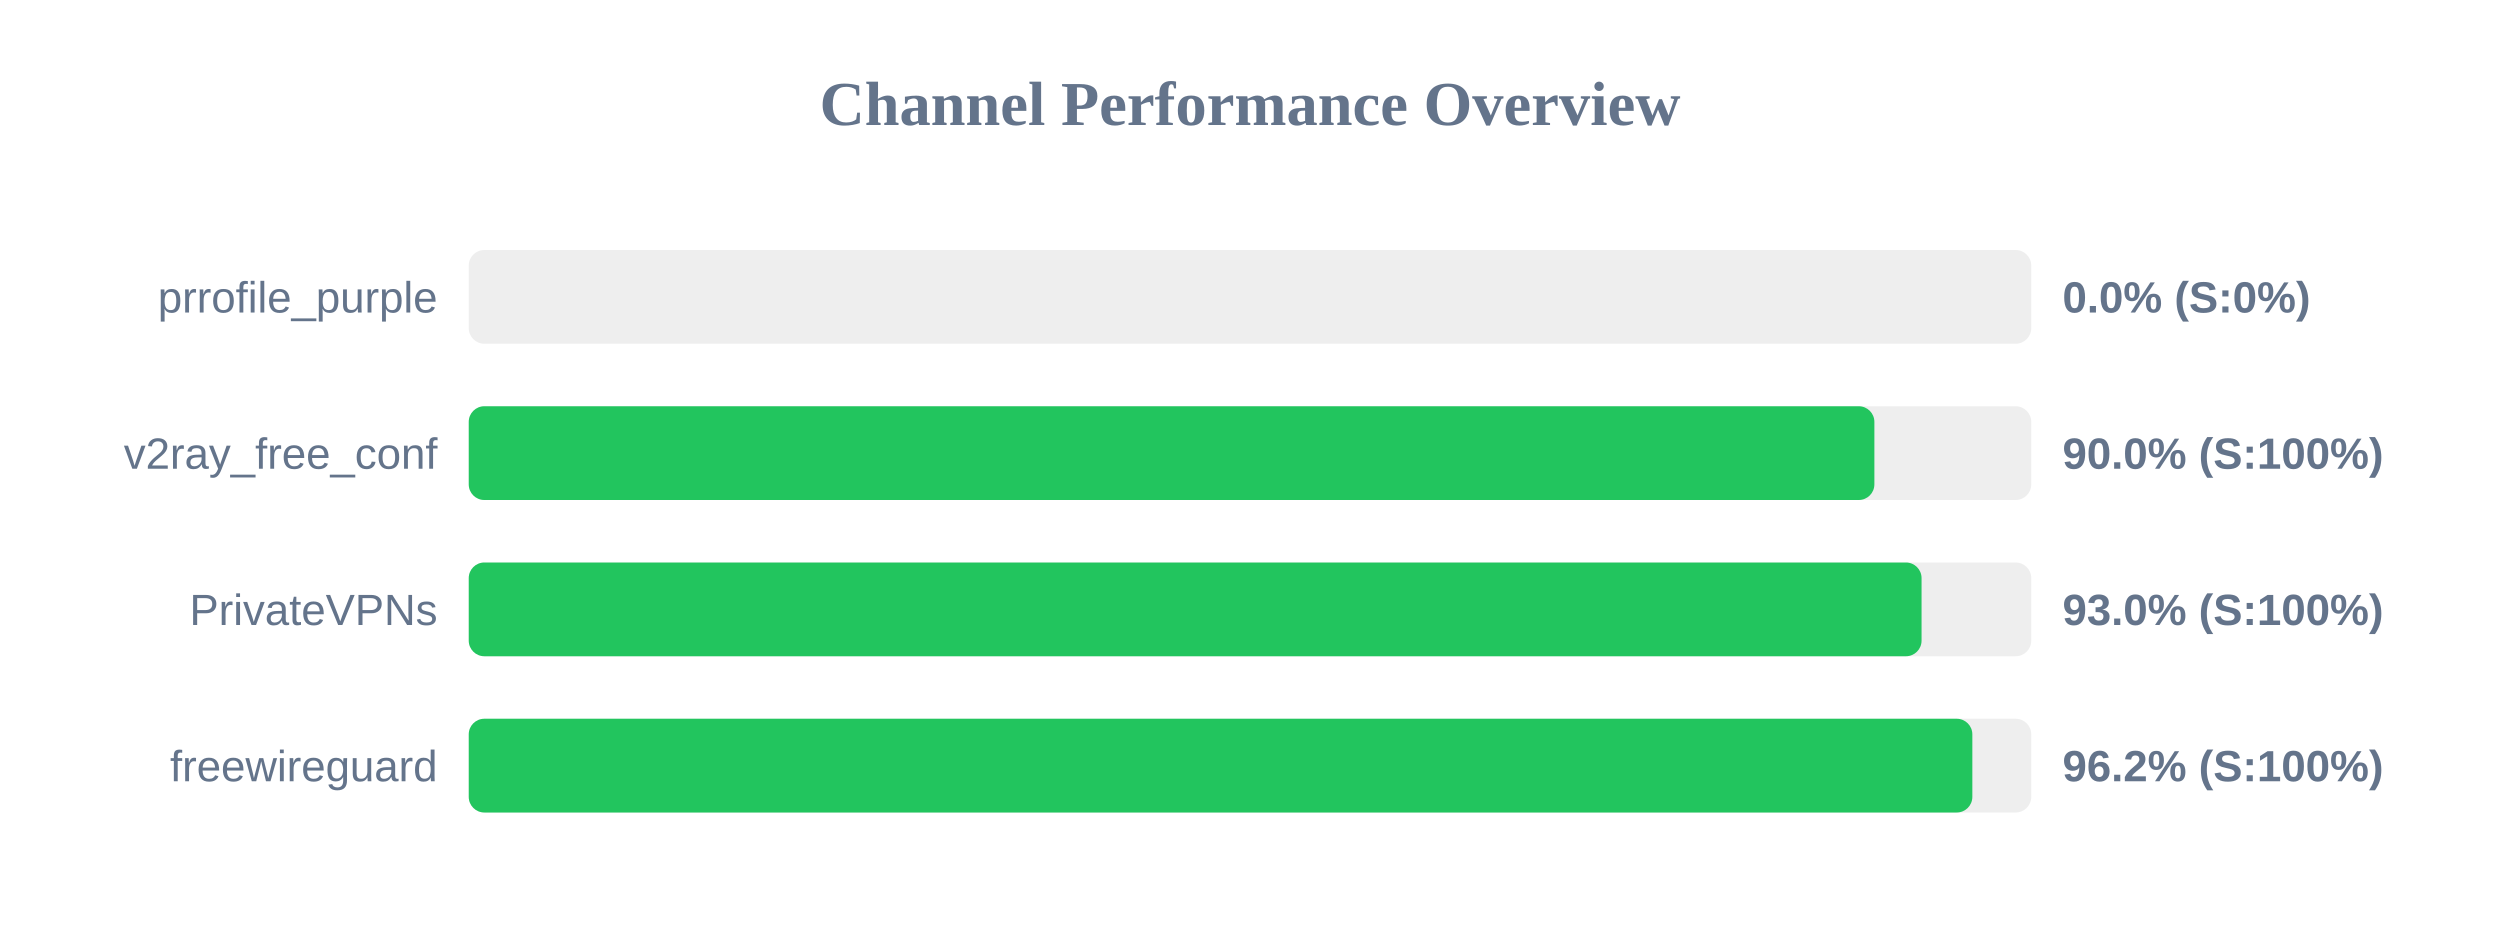
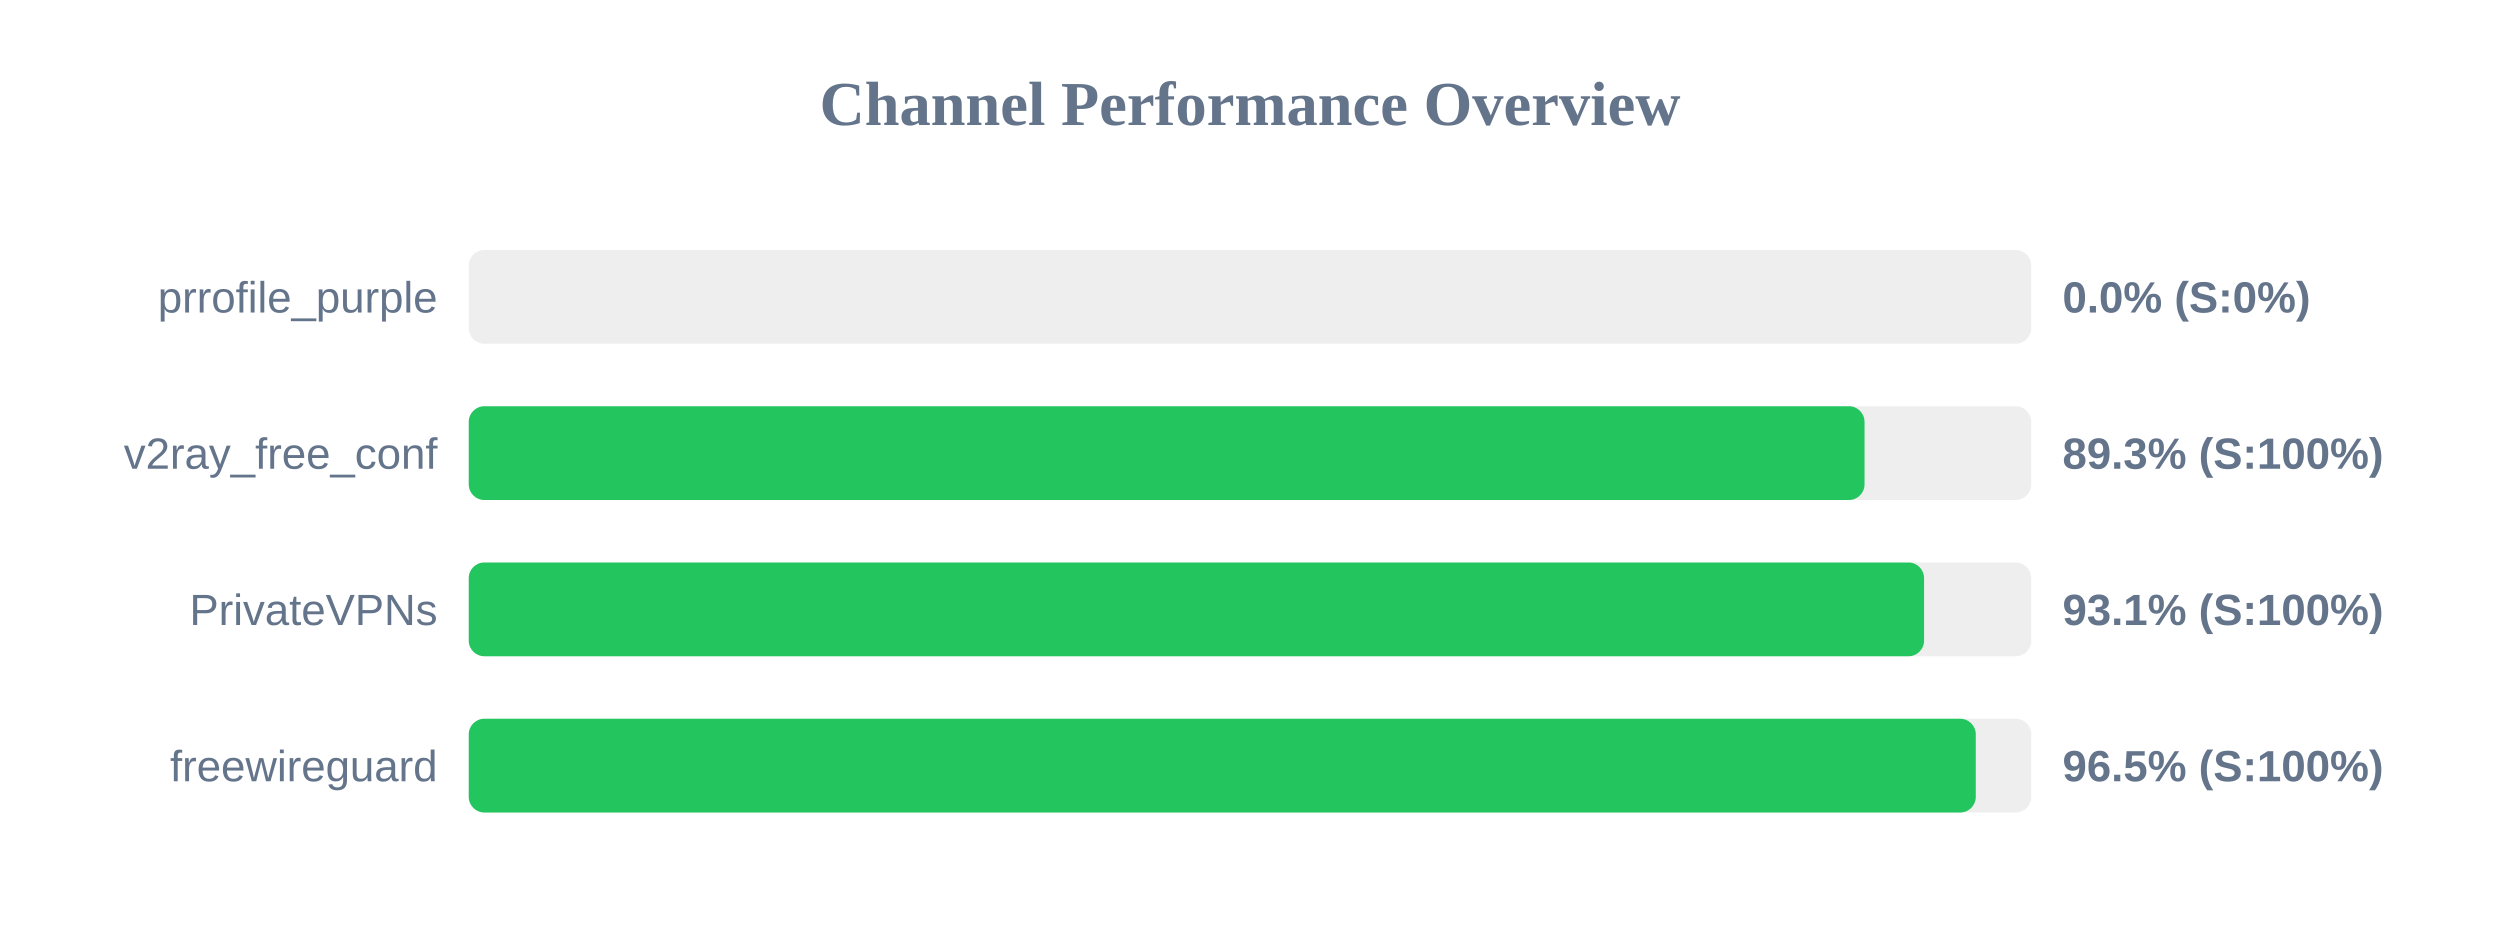
<svg xmlns="http://www.w3.org/2000/svg" width="800" height="300" version="1.1">
  <style>
        .row { font: 14px Arial; fill: #64748b; }
        .score { font: bold 14px Arial; fill: #64748b; }
    </style>
  <text x="400" y="40" text-anchor="middle" font-size="20px" font-weight="bold" fill="#64748b">Channel Performance Overview</text>
  <rect x="150" y="80" width="500" height="30" fill="#eee" rx="5" />
  <rect x="150" y="80" width="0.0" height="30" fill="#ef4444" rx="5" />
  <text x="140" y="100" text-anchor="end" class="row">prrofile_purple</text>
  <text x="660" y="100" text-anchor="start" class="score">0.0% (S:0%)</text>
  <rect x="150" y="130" width="500" height="30" fill="#eee" rx="5" />
-   <rect x="150" y="130" width="449.8" height="30" fill="#22c55e" rx="5" />
+   <rect x="150" y="130" width="446.65" height="30" fill="#22c55e" rx="5" />
  <text x="140" y="150" text-anchor="end" class="row">v2ray_free_conf</text>
-   <text x="660" y="150" text-anchor="start" class="score">90.0% (S:100%)</text>
+   <text x="660" y="150" text-anchor="start" class="score">89.3% (S:100%)</text>
  <rect x="150" y="180" width="500" height="30" fill="#eee" rx="5" />
-   <rect x="150" y="180" width="464.9" height="30" fill="#22c55e" rx="5" />
+   <rect x="150" y="180" width="465.7" height="30" fill="#22c55e" rx="5" />
  <text x="140" y="200" text-anchor="end" class="row">PrivateVPNs</text>
-   <text x="660" y="200" text-anchor="start" class="score">93.0% (S:100%)</text>
+   <text x="660" y="200" text-anchor="start" class="score">93.1% (S:100%)</text>
  <rect x="150" y="230" width="500" height="30" fill="#eee" rx="5" />
-   <rect x="150" y="230" width="481.15" height="30" fill="#22c55e" rx="5" />
+   <rect x="150" y="230" width="482.25" height="30" fill="#22c55e" rx="5" />
  <text x="140" y="250" text-anchor="end" class="row">freewireguard</text>
-   <text x="660" y="250" text-anchor="start" class="score">96.2% (S:100%)</text>
+   <text x="660" y="250" text-anchor="start" class="score">96.5% (S:100%)</text>
</svg>
